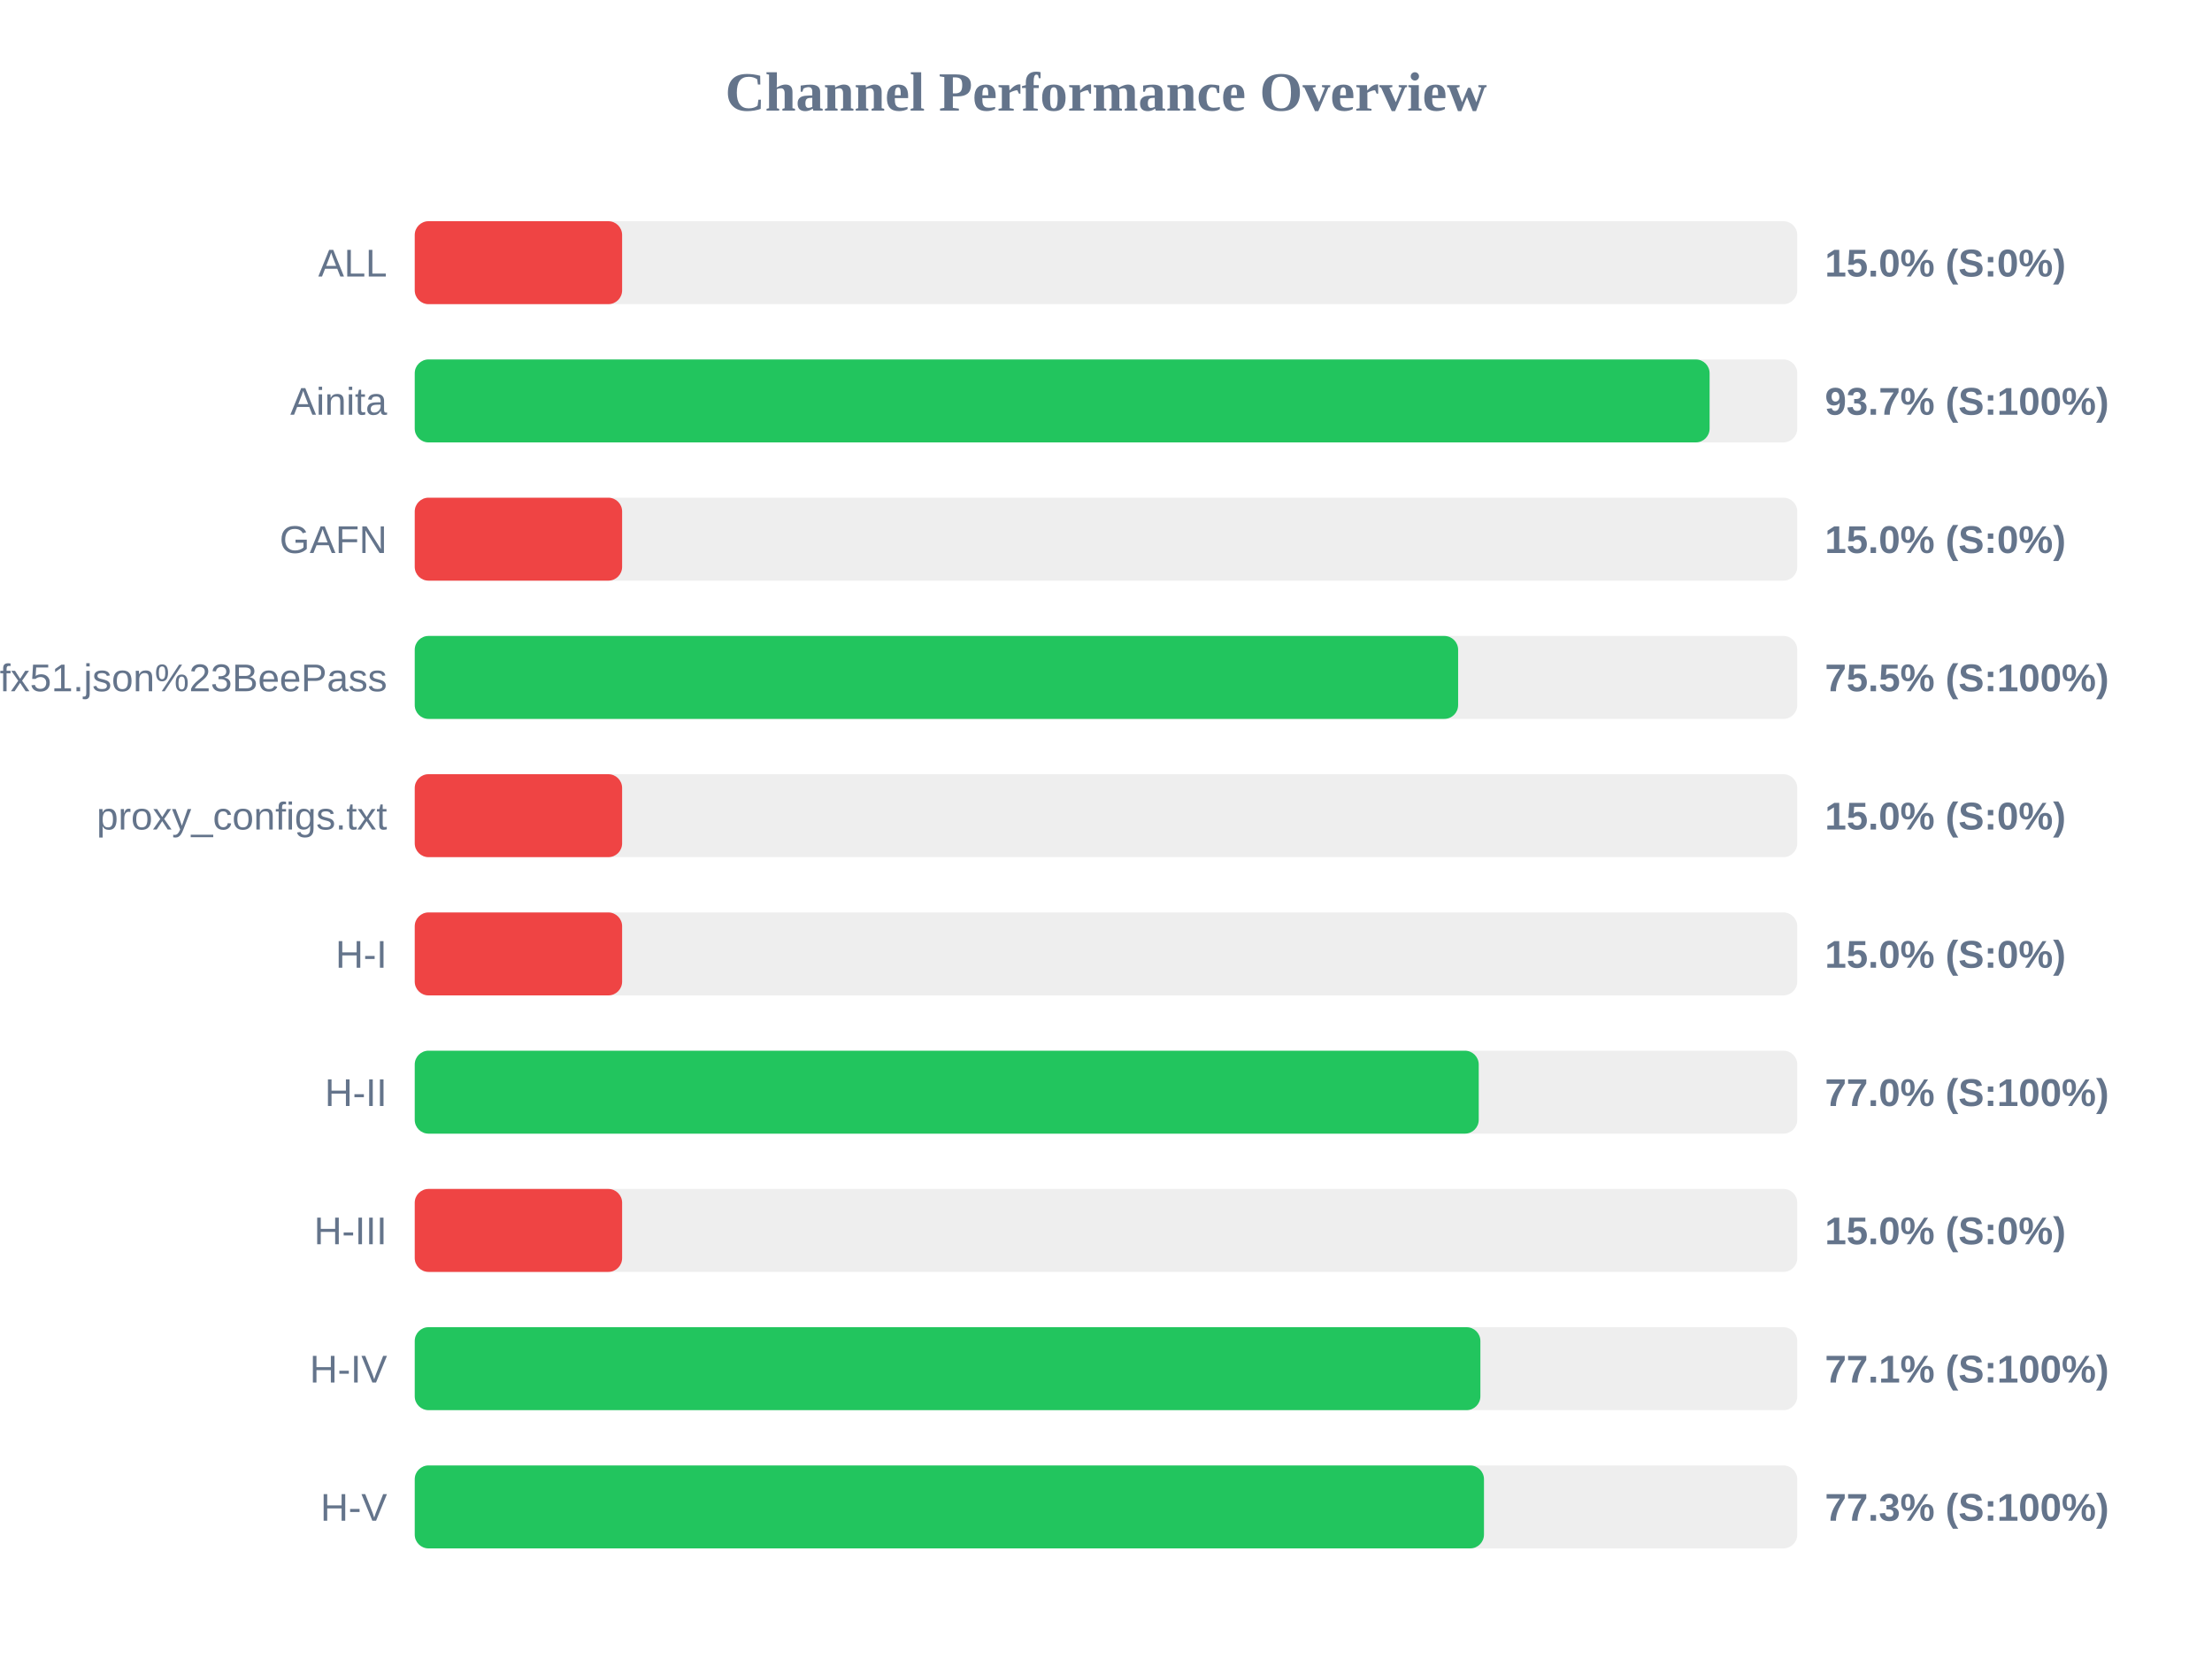
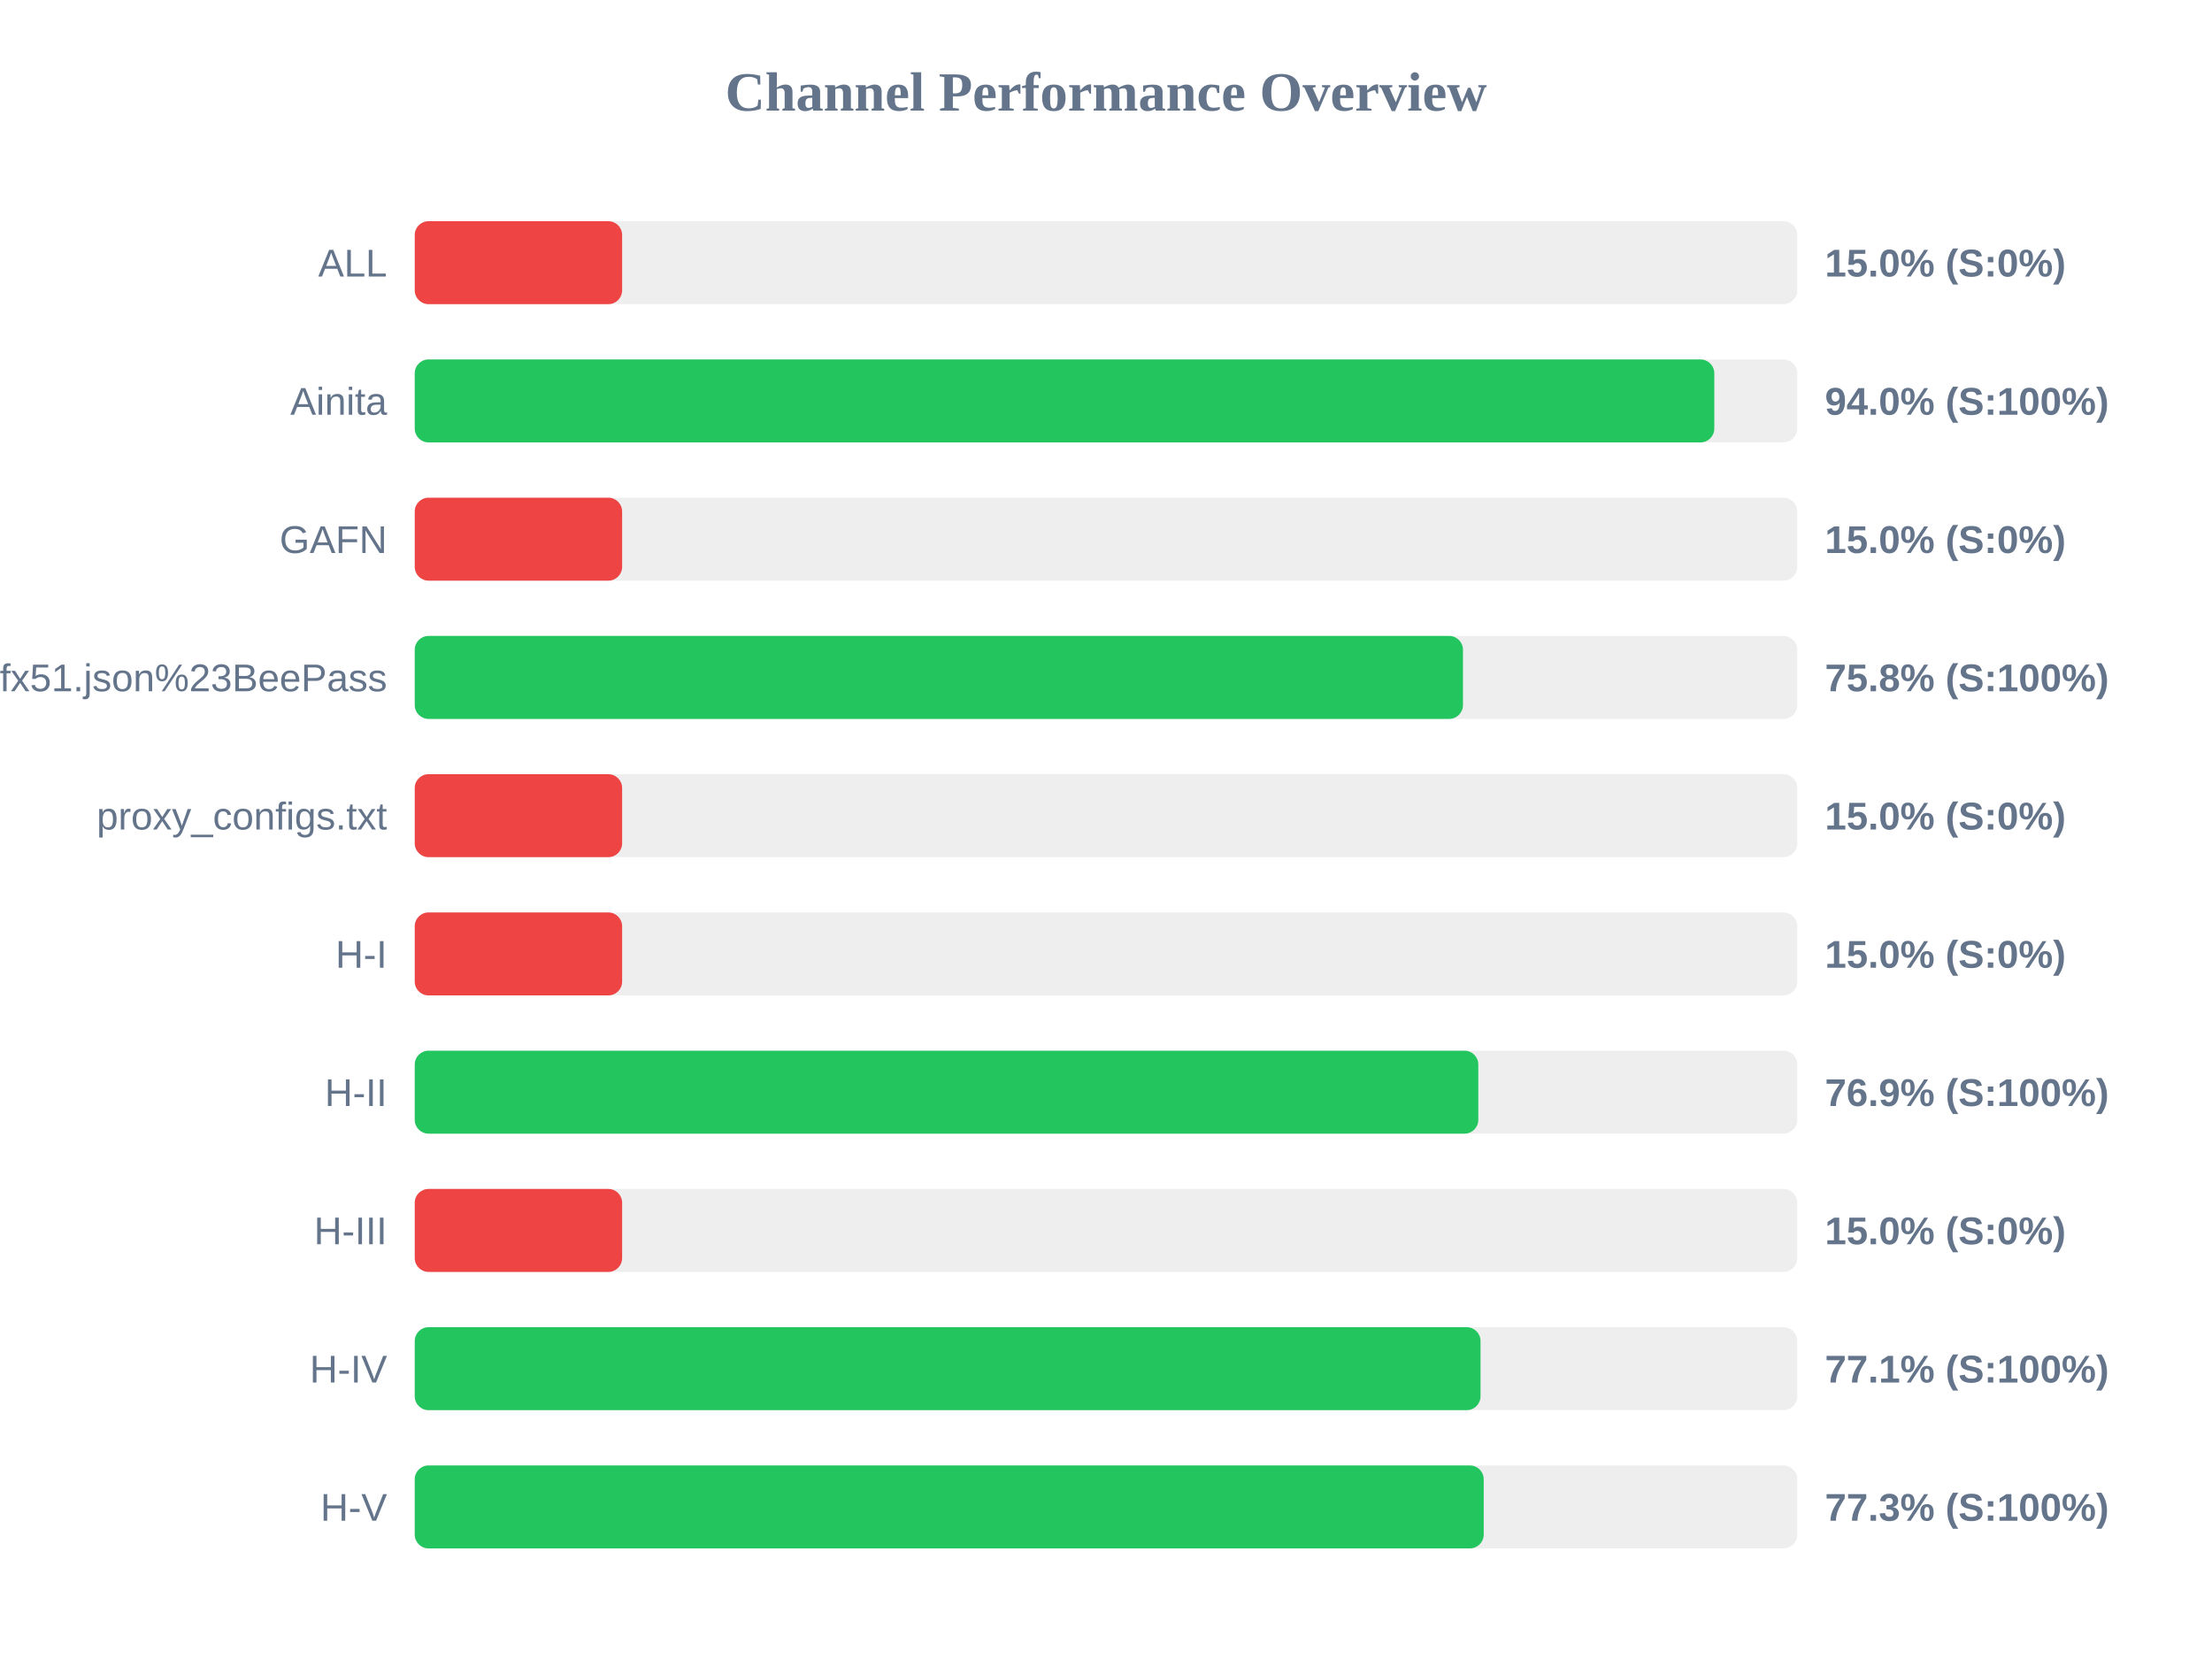
<svg xmlns="http://www.w3.org/2000/svg" width="800" height="600" version="1.1">
  <style>
        .row { font: 14px Arial; fill: #64748b; }
        .score { font: bold 14px Arial; fill: #64748b; }
    </style>
  <text x="400" y="40" text-anchor="middle" font-size="20px" font-weight="bold" fill="#64748b">Channel Performance Overview</text>
  <rect x="150" y="80" width="500" height="30" fill="#eee" rx="5" />
  <rect x="150" y="80" width="75.0" height="30" fill="#ef4444" rx="5" />
  <text x="140" y="100" text-anchor="end" class="row">ALL</text>
  <text x="660" y="100" text-anchor="start" class="score">15.0% (S:0%)</text>
  <rect x="150" y="130" width="500" height="30" fill="#eee" rx="5" />
-   <rect x="150" y="130" width="468.3" height="30" fill="#22c55e" rx="5" />
+   <rect x="150" y="130" width="470.0" height="30" fill="#22c55e" rx="5" />
  <text x="140" y="150" text-anchor="end" class="row">Ainita</text>
-   <text x="660" y="150" text-anchor="start" class="score">93.7% (S:100%)</text>
+   <text x="660" y="150" text-anchor="start" class="score">94.0% (S:100%)</text>
  <rect x="150" y="180" width="500" height="30" fill="#eee" rx="5" />
  <rect x="150" y="180" width="75.0" height="30" fill="#ef4444" rx="5" />
  <text x="140" y="200" text-anchor="end" class="row">GAFN</text>
  <text x="660" y="200" text-anchor="start" class="score">15.0% (S:0%)</text>
  <rect x="150" y="230" width="500" height="30" fill="#eee" rx="5" />
-   <rect x="150" y="230" width="377.35" height="30" fill="#22c55e" rx="5" />
+   <rect x="150" y="230" width="379.1" height="30" fill="#22c55e" rx="5" />
  <text x="140" y="250" text-anchor="end" class="row">sub?s=ssconf%3A%2F%2Fs3.amazonaws.com%2Fbeedynconprd%2Fzf38bv6oxi1nv3wfkpmxyfl8yj5fargza3foantoalu16vznl0ckxx7bgf1ufx51.json%23BeePass</text>
-   <text x="660" y="250" text-anchor="start" class="score">75.5% (S:100%)</text>
+   <text x="660" y="250" text-anchor="start" class="score">75.8% (S:100%)</text>
  <rect x="150" y="280" width="500" height="30" fill="#eee" rx="5" />
  <rect x="150" y="280" width="75.0" height="30" fill="#ef4444" rx="5" />
  <text x="140" y="300" text-anchor="end" class="row">proxy_configs.txt</text>
  <text x="660" y="300" text-anchor="start" class="score">15.0% (S:0%)</text>
  <rect x="150" y="330" width="500" height="30" fill="#eee" rx="5" />
  <rect x="150" y="330" width="75.0" height="30" fill="#ef4444" rx="5" />
  <text x="140" y="350" text-anchor="end" class="row">H-I</text>
  <text x="660" y="350" text-anchor="start" class="score">15.0% (S:0%)</text>
  <rect x="150" y="380" width="500" height="30" fill="#eee" rx="5" />
-   <rect x="150" y="380" width="384.8" height="30" fill="#22c55e" rx="5" />
+   <rect x="150" y="380" width="384.65" height="30" fill="#22c55e" rx="5" />
  <text x="140" y="400" text-anchor="end" class="row">H-II</text>
-   <text x="660" y="400" text-anchor="start" class="score">77.0% (S:100%)</text>
+   <text x="660" y="400" text-anchor="start" class="score">76.9% (S:100%)</text>
  <rect x="150" y="430" width="500" height="30" fill="#eee" rx="5" />
  <rect x="150" y="430" width="75.0" height="30" fill="#ef4444" rx="5" />
  <text x="140" y="450" text-anchor="end" class="row">H-III</text>
  <text x="660" y="450" text-anchor="start" class="score">15.0% (S:0%)</text>
  <rect x="150" y="480" width="500" height="30" fill="#eee" rx="5" />
-   <rect x="150" y="480" width="385.4" height="30" fill="#22c55e" rx="5" />
+   <rect x="150" y="480" width="385.45" height="30" fill="#22c55e" rx="5" />
  <text x="140" y="500" text-anchor="end" class="row">H-IV</text>
  <text x="660" y="500" text-anchor="start" class="score">77.1% (S:100%)</text>
  <rect x="150" y="530" width="500" height="30" fill="#eee" rx="5" />
-   <rect x="150" y="530" width="386.7" height="30" fill="#22c55e" rx="5" />
+   <rect x="150" y="530" width="386.6" height="30" fill="#22c55e" rx="5" />
  <text x="140" y="550" text-anchor="end" class="row">H-V</text>
  <text x="660" y="550" text-anchor="start" class="score">77.3% (S:100%)</text>
</svg>
